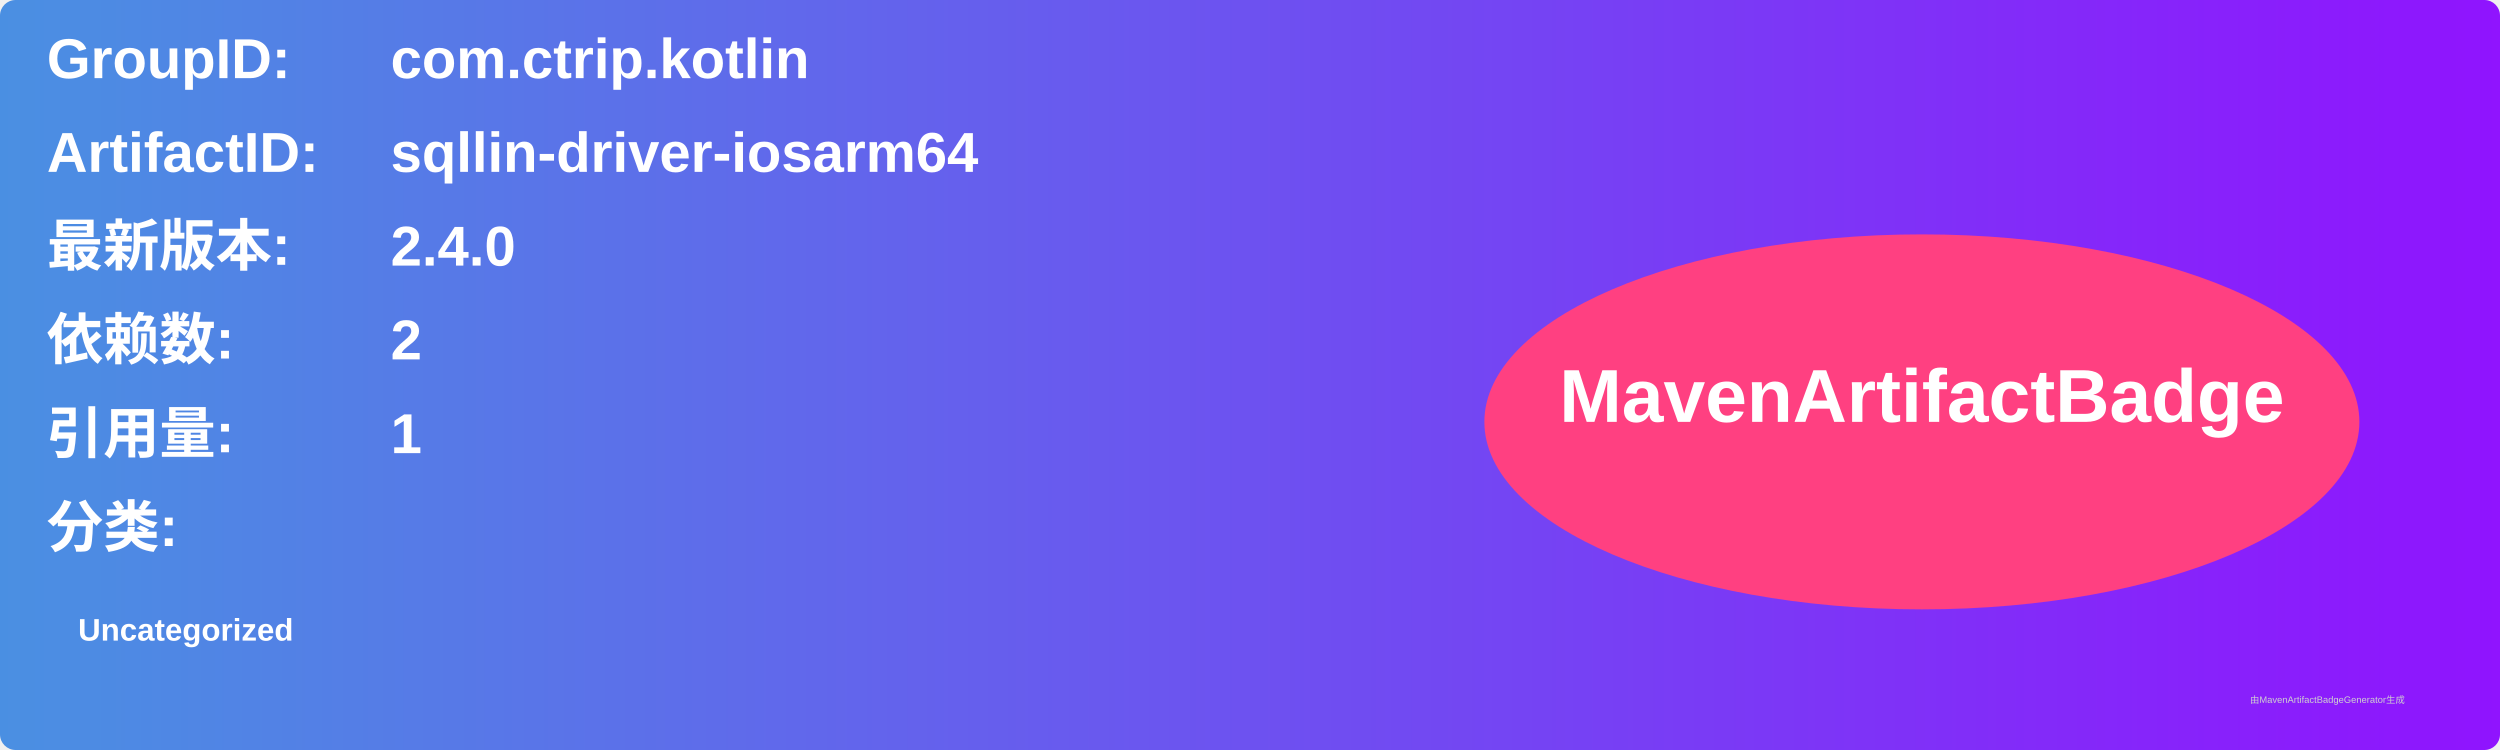
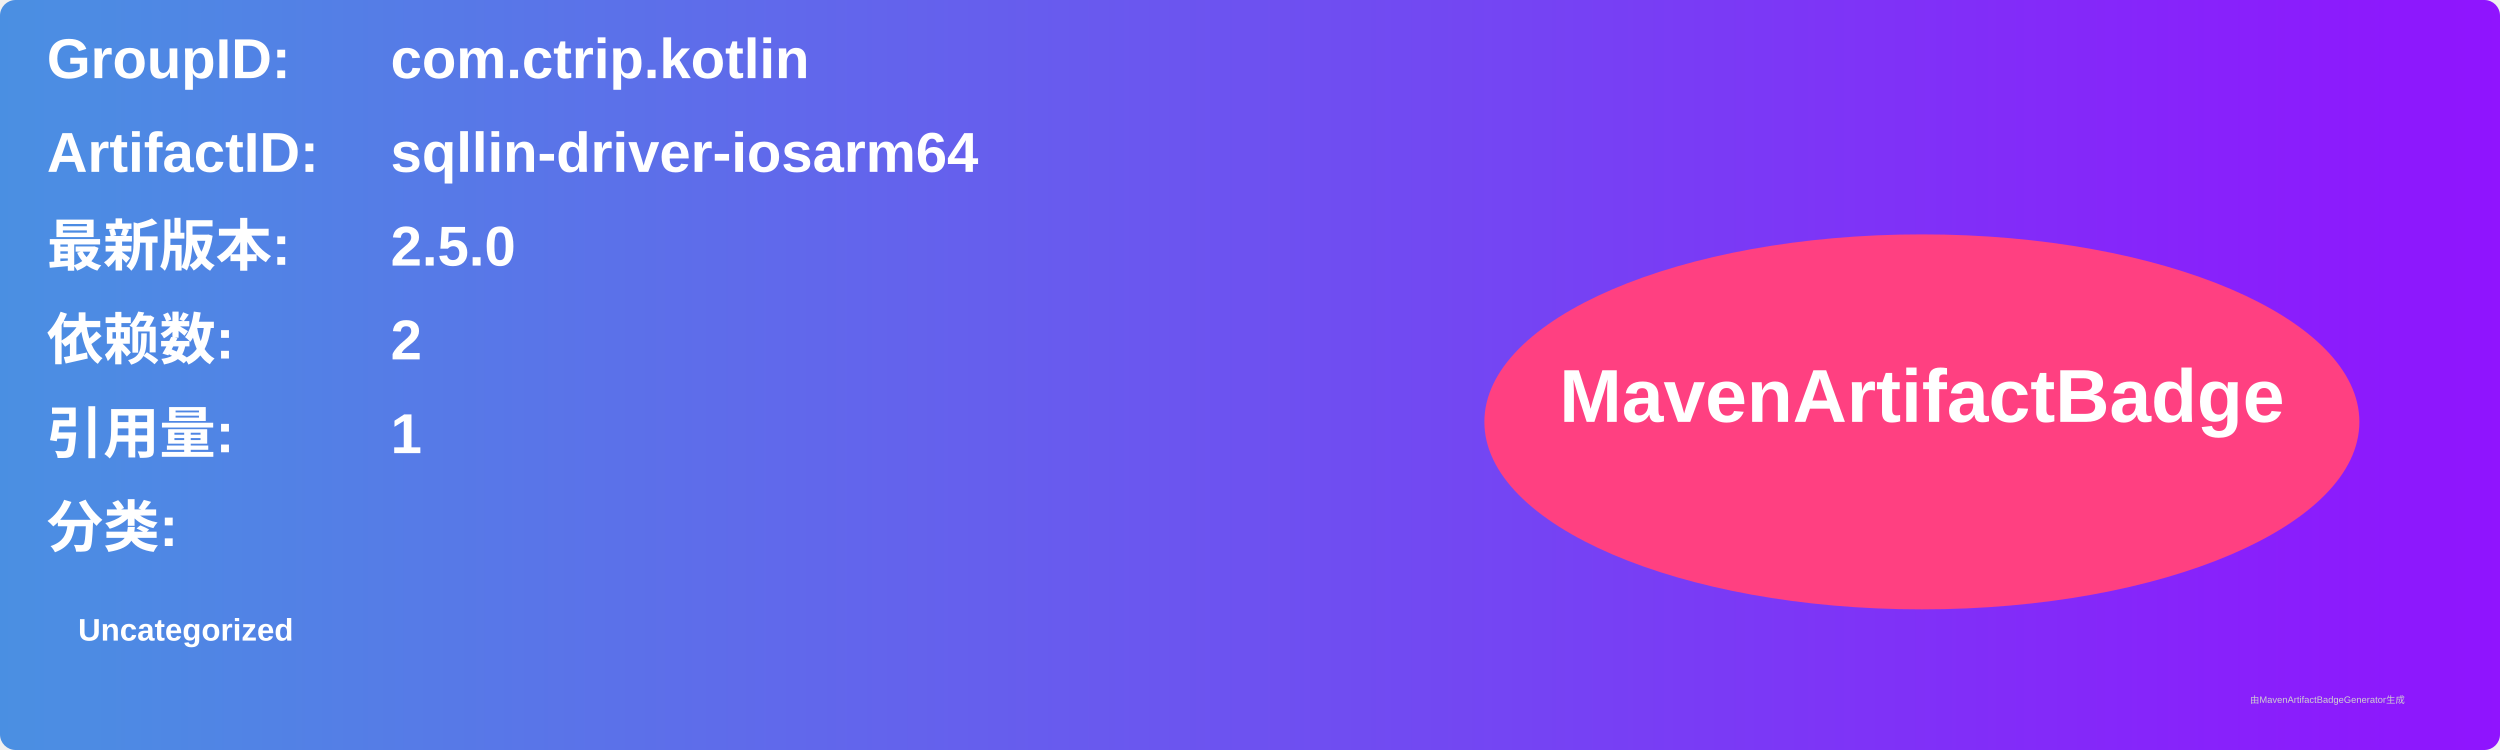
<svg xmlns="http://www.w3.org/2000/svg" width="800" height="240" viewBox="0 0 800 240">
  <linearGradient id="grad" x1="0%" y1="0%" x2="100%" y2="0%">
    <stop offset="0%" stop-color="#4a90e2" />
    <stop offset="100%" stop-color="#9013fe" />
  </linearGradient>
  <rect width="100%" height="100%" rx="5" ry="5" fill="url(#grad)" />
  <g transform="translate(15, 15)">
    <text x="0" y="10" font-family="Arial" font-size="18" fill="white" font-weight="bold" width="260">GroupID:</text>
    <text x="110" y="10" font-family="Arial" font-size="18" fill="white" font-weight="bold" width="460">com.ctrip.kotlin</text>
    <text x="0" y="40" font-family="Arial" font-size="18" fill="white" font-weight="bold" width="260">ArtifactID:</text>
    <text x="110" y="40" font-family="Arial" font-size="18" fill="white" font-weight="bold" width="460">sqllin-driver-iosarm64</text>
    <text x="0" y="70" font-family="Arial" font-size="18" fill="white" font-weight="bold">最新版本:</text>
    <text x="110" y="70" font-family="Arial" font-size="18" fill="white" font-weight="bold">
-       <tspan font-weight="bold">2.4.0</tspan>
+       <tspan font-weight="bold">2.5.0</tspan>
    </text>
    <text x="0" y="100" font-family="Arial" font-size="18" fill="white" font-weight="bold">依赖数: </text>
    <text x="110" y="100" font-family="Arial" font-size="18" fill="white">
      <tspan font-weight="bold">2</tspan>
    </text>
    <text x="0" y="130" font-family="Arial" font-size="18" fill="white" font-weight="bold">引用量: </text>
    <text x="110" y="130" font-family="Arial" font-size="18" fill="white">
      <tspan font-weight="bold">1</tspan>
    </text>
    <text x="0" y="160" font-family="Arial" font-size="18" fill="white" font-weight="bold">分类:</text>
    <text x="10" y="190" font-family="Arial" font-size="10" fill="white">
      <tspan font-weight="bold">Uncategorized</tspan>
    </text>
    <ellipse cx="600" cy="120" rx="140" ry="60" fill="#ff4081" />
    <text x="600" y="120" text-anchor="middle" font-family="Arial" font-size="24" fill="white" font-weight="bold">MavenArtifactBadge</text>
  </g>
  <text x="720" y="225" font-family="Arial" font-size="3" fill="#d0d0d0">由MavenArtifactBadgeGenerator生成</text>
</svg>
